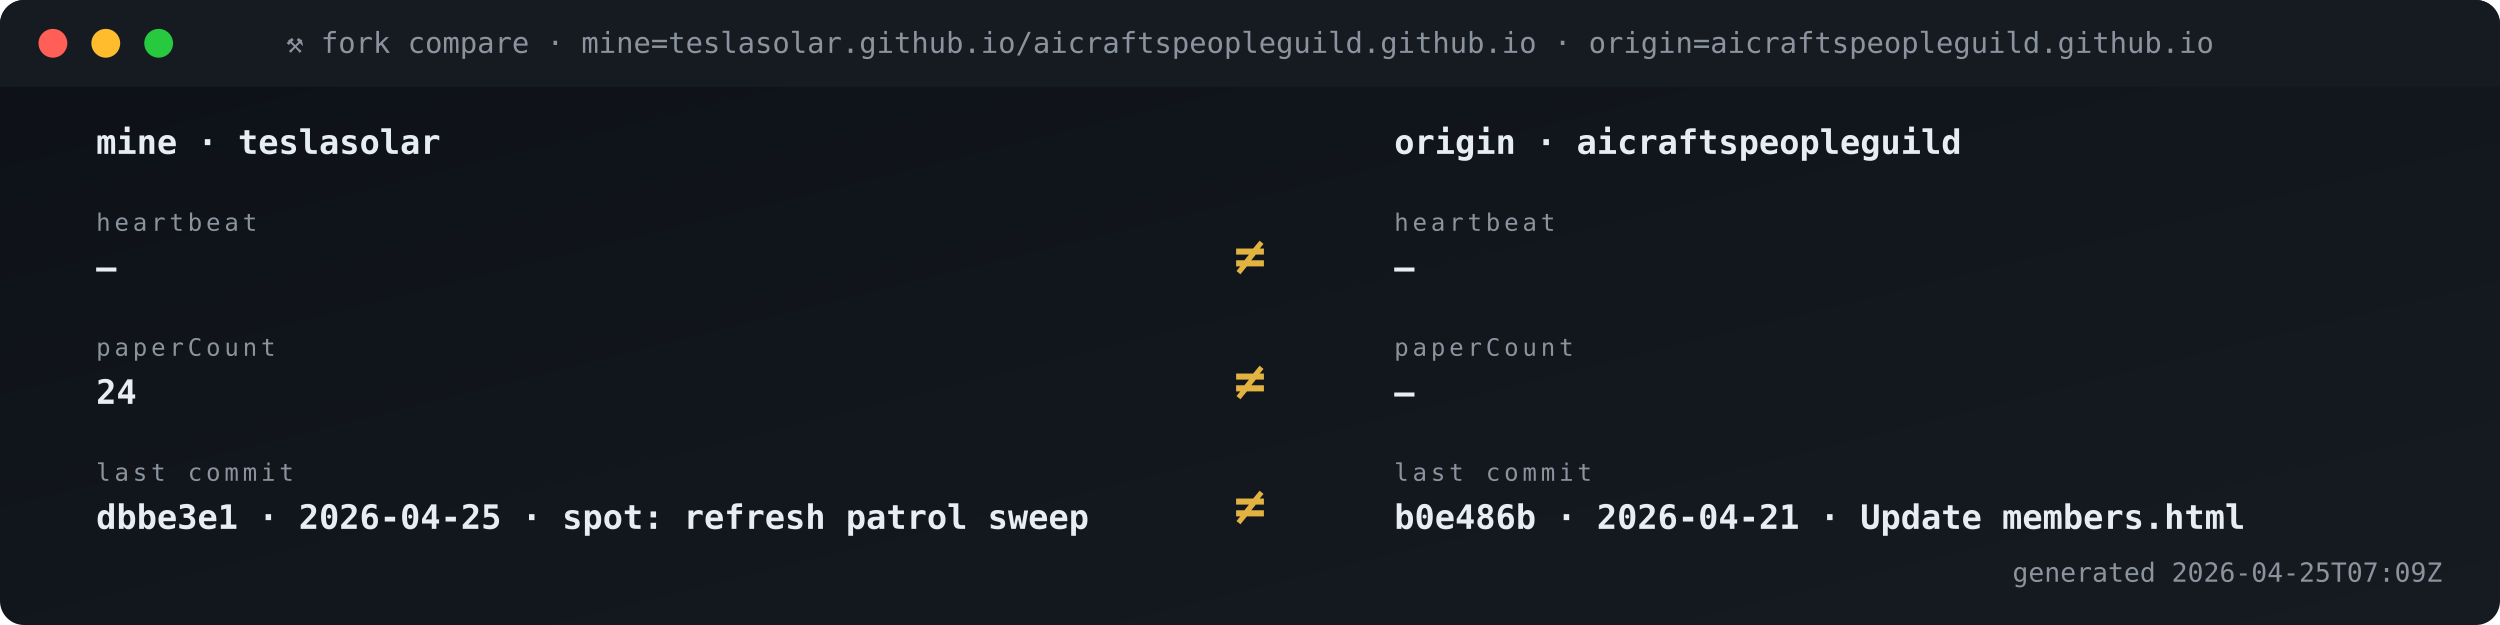
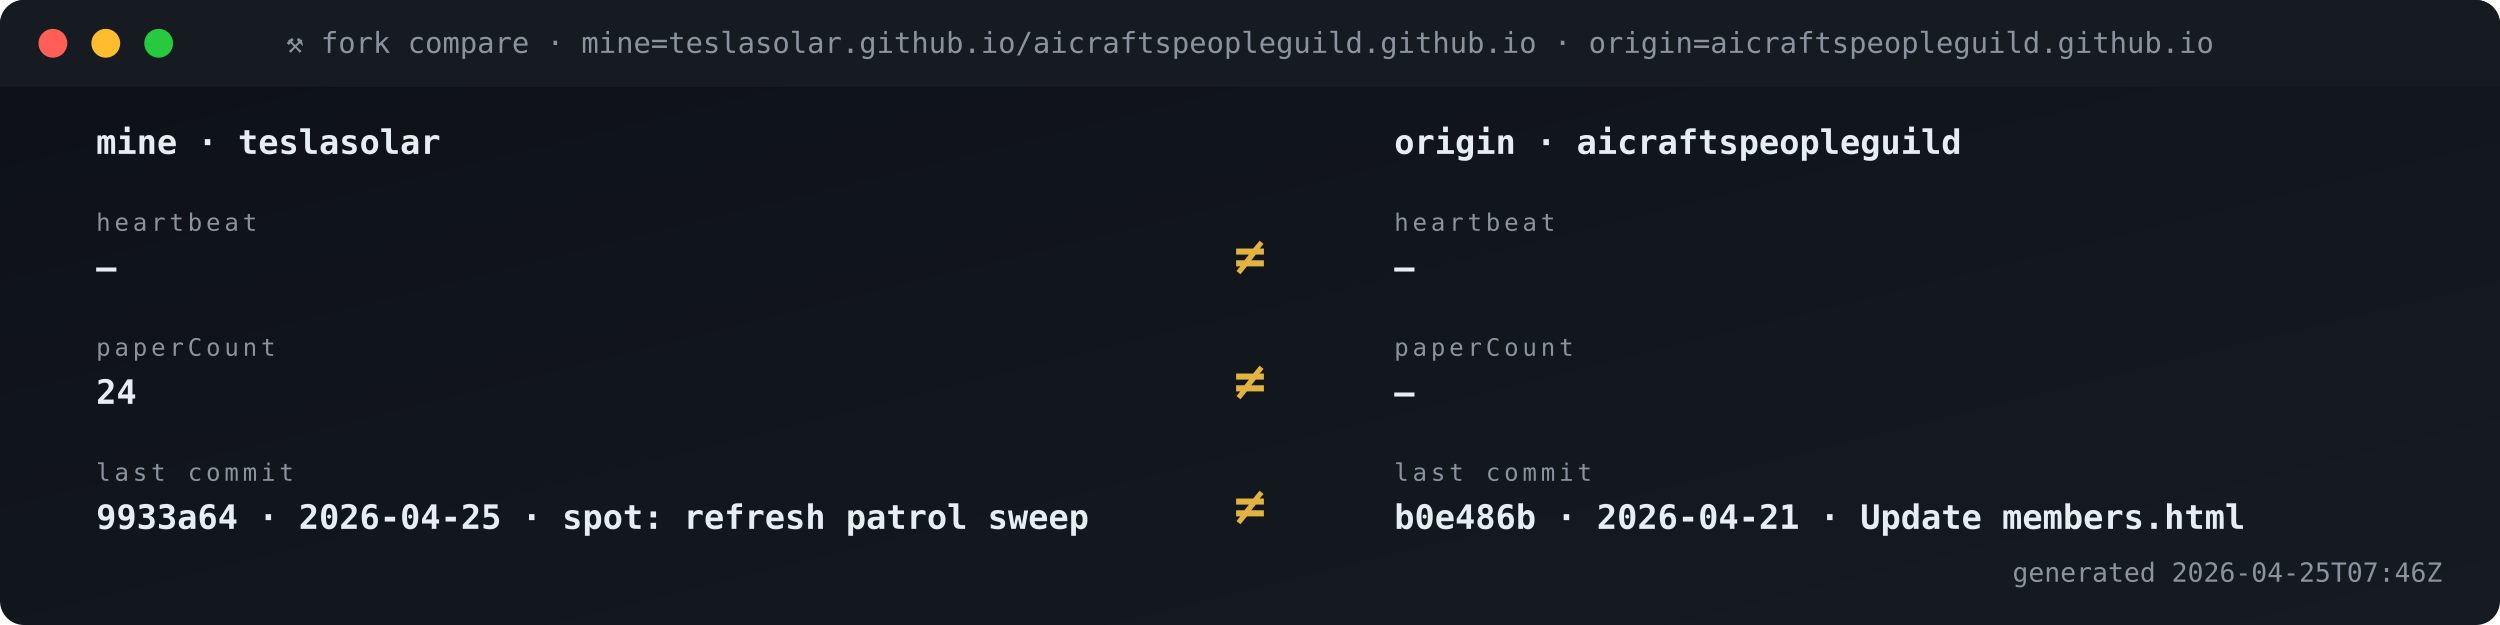
<svg xmlns="http://www.w3.org/2000/svg" viewBox="0 0 1040 260" width="1040" height="260" role="img" aria-label="Fork vs origin compare">
  <defs>
    <linearGradient id="gBg" x1="0" x2="1" y1="0" y2="1">
      <stop offset="0" stop-color="#0d1117" />
      <stop offset="1" stop-color="#161b22" />
    </linearGradient>
    <style>
      .t{font-family:'SFMono-Regular',Consolas,monospace}
      .lb{fill:#8b949e;font-size:10px;text-transform:uppercase;letter-spacing:1.6px}
      .va{fill:#e6edf3;font-size:20px;font-weight:700}
      .vs{fill:#e6edf3;font-size:14px;font-weight:600}
      .lo{fill:#79c0ff;font-size:11px}
      .sub{fill:#8b949e;font-size:11px}
      .g{fill:#3fb950} .a{fill:#e3b341} .r{fill:#f85149}
      .p{fill:#a371f7} .o{fill:#f0883e}
      .pulse{animation:plz 1.8s ease-out infinite}
      @keyframes plz{
        0%{transform:scale(1);opacity:.85}
        45%{transform:scale(1.35);opacity:.3}
        100%{transform:scale(1.8);opacity:0}
      }
      .spin{animation:sp 4s linear infinite;transform-origin:center}
      @keyframes sp{from{transform:rotate(0)}to{transform:rotate(360deg)}}
    </style>
  </defs>
  <rect width="1040" height="260" rx="10" fill="url(#gBg)" />
  <rect x="0" y="0" width="1040" height="36" rx="10" fill="#161b22" />
  <rect x="0" y="26" width="1040" height="10" fill="#161b22" />
  <circle cx="22" cy="18" r="6" fill="#ff5f56" />
  <circle cx="44" cy="18" r="6" fill="#ffbd2e" />
  <circle cx="66" cy="18" r="6" fill="#27c93f" />
  <text x="520" y="22" text-anchor="middle" class="t" font-size="12" fill="#8b949e">⚒ fork compare · mine=teslasolar.github.io/aicraftspeopleguild.github.io  ·  origin=aicraftspeopleguild.github.io</text>
  <text x="40" y="64" class="t vs">mine  ·  teslasolar</text>
  <text x="580" y="64" class="t vs">origin  ·  aicraftspeopleguild</text>
  <text x="40" y="96" class="t lb">heartbeat</text>
  <text x="40" y="116" class="t vs">—</text>
  <text x="580" y="96" class="t lb">heartbeat</text>
  <text x="580" y="116" class="t vs">—</text>
  <text x="520" y="114" text-anchor="middle" class="t" font-size="22" font-weight="700" fill="#e3b341">≠</text>
  <text x="40" y="148" class="t lb">paperCount</text>
  <text x="40" y="168" class="t vs">24</text>
  <text x="580" y="148" class="t lb">paperCount</text>
  <text x="580" y="168" class="t vs">—</text>
  <text x="520" y="166" text-anchor="middle" class="t" font-size="22" font-weight="700" fill="#e3b341">≠</text>
  <text x="40" y="200" class="t lb">last commit</text>
-   <text x="40" y="220" class="t vs">dbbe3e1 · 2026-04-25 · spot: refresh patrol sweep</text>
+   <text x="40" y="220" class="t vs">9933a64 · 2026-04-25 · spot: refresh patrol sweep</text>
  <text x="580" y="200" class="t lb">last commit</text>
  <text x="580" y="220" class="t vs">b0e486b · 2026-04-21 · Update members.html</text>
  <text x="520" y="218" text-anchor="middle" class="t" font-size="22" font-weight="700" fill="#e3b341">≠</text>
-   <text x="1016" y="242" text-anchor="end" class="t sub">generated 2026-04-25T07:09Z</text>
+   <text x="1016" y="242" text-anchor="end" class="t sub">generated 2026-04-25T07:46Z</text>
</svg>
